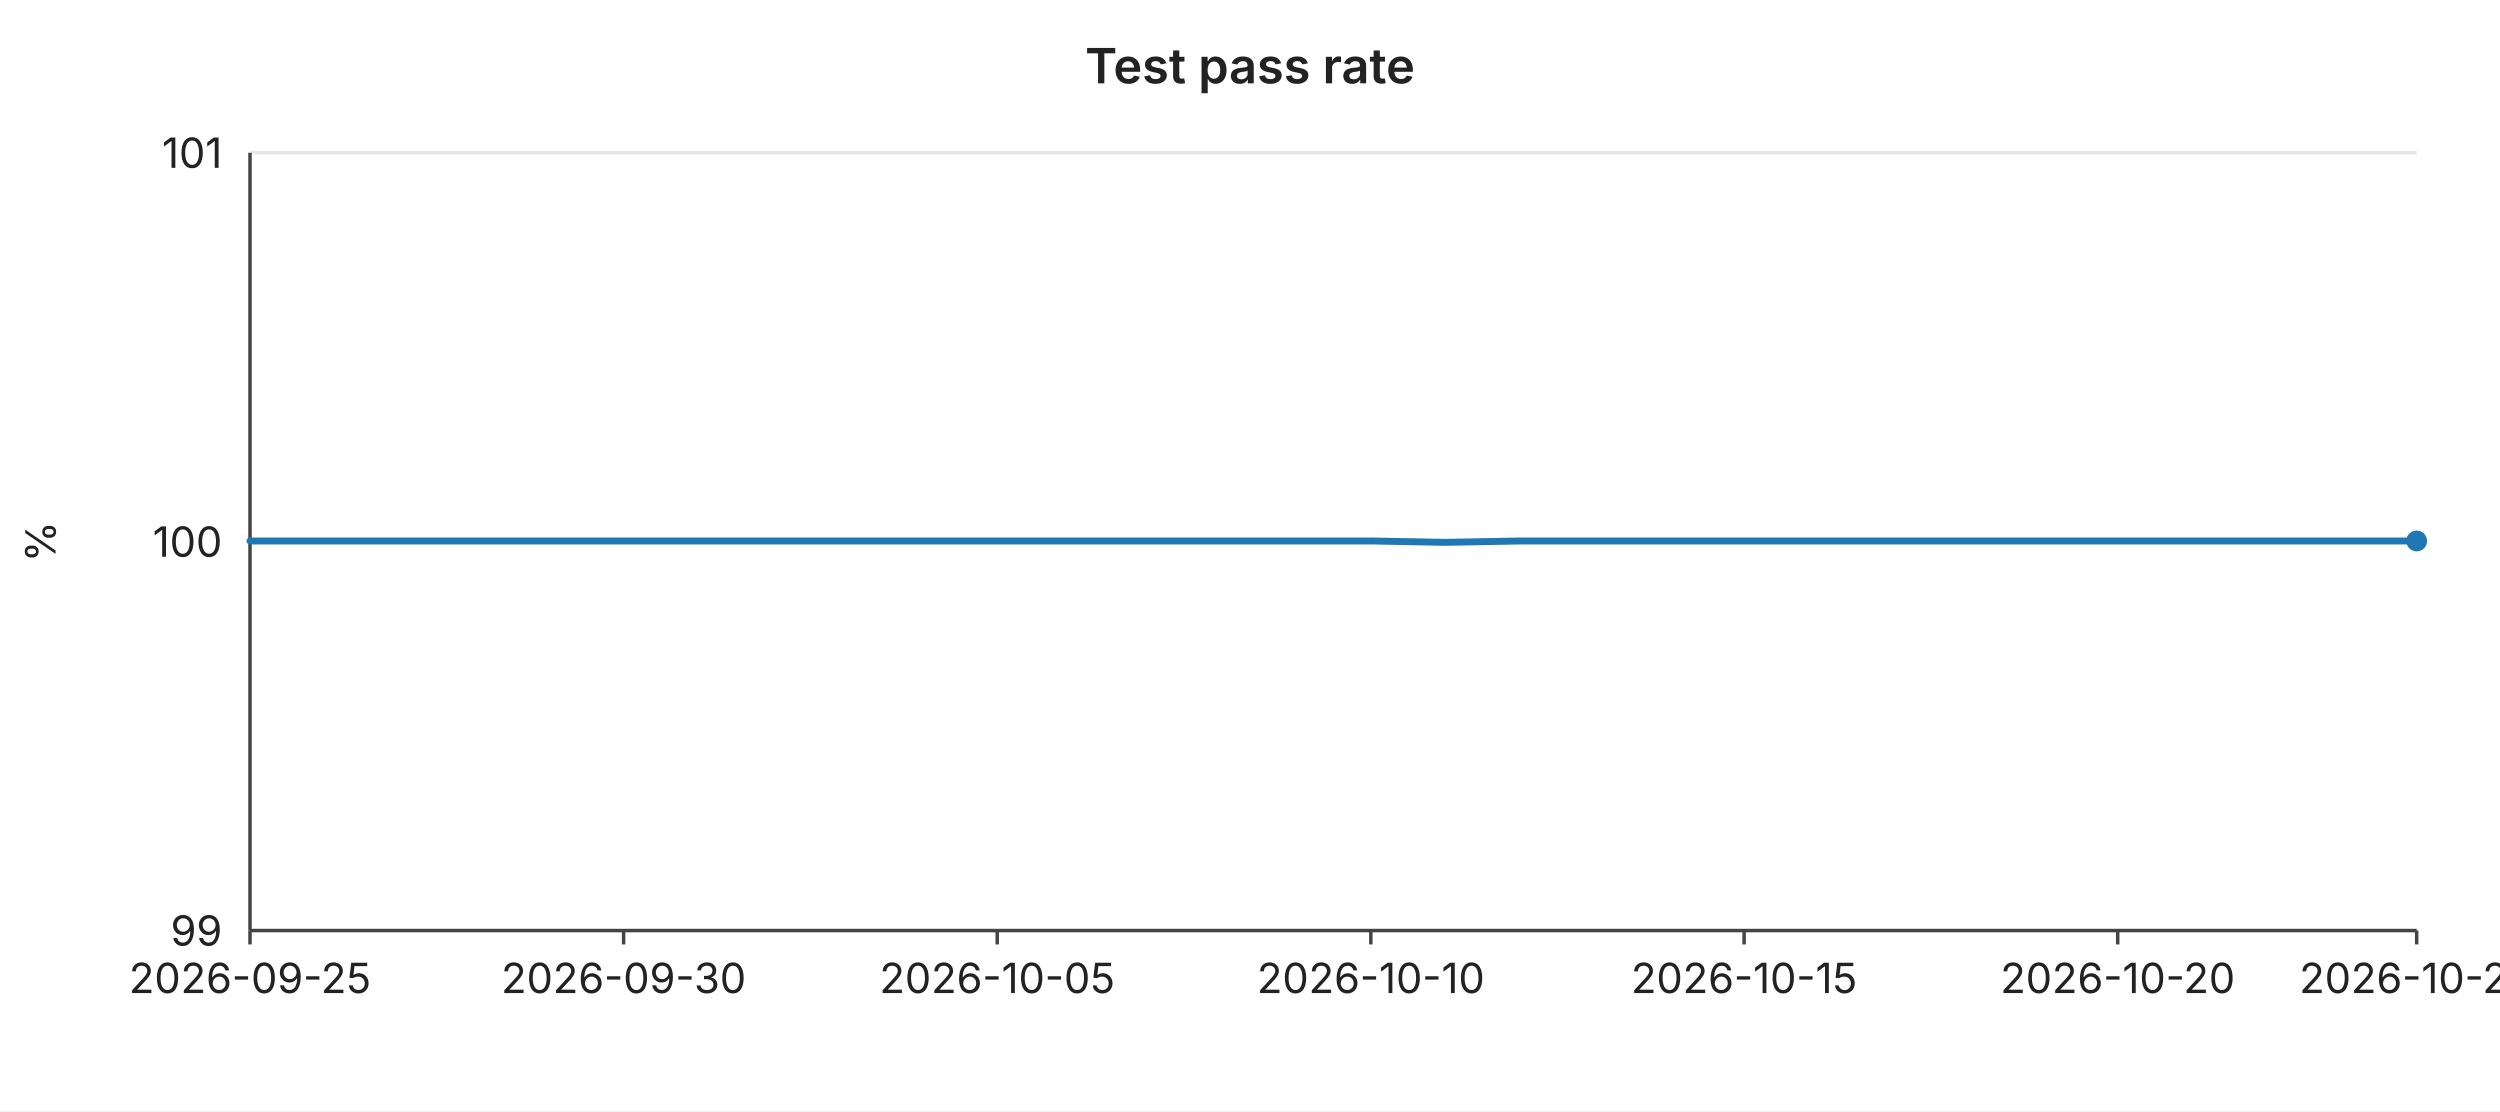
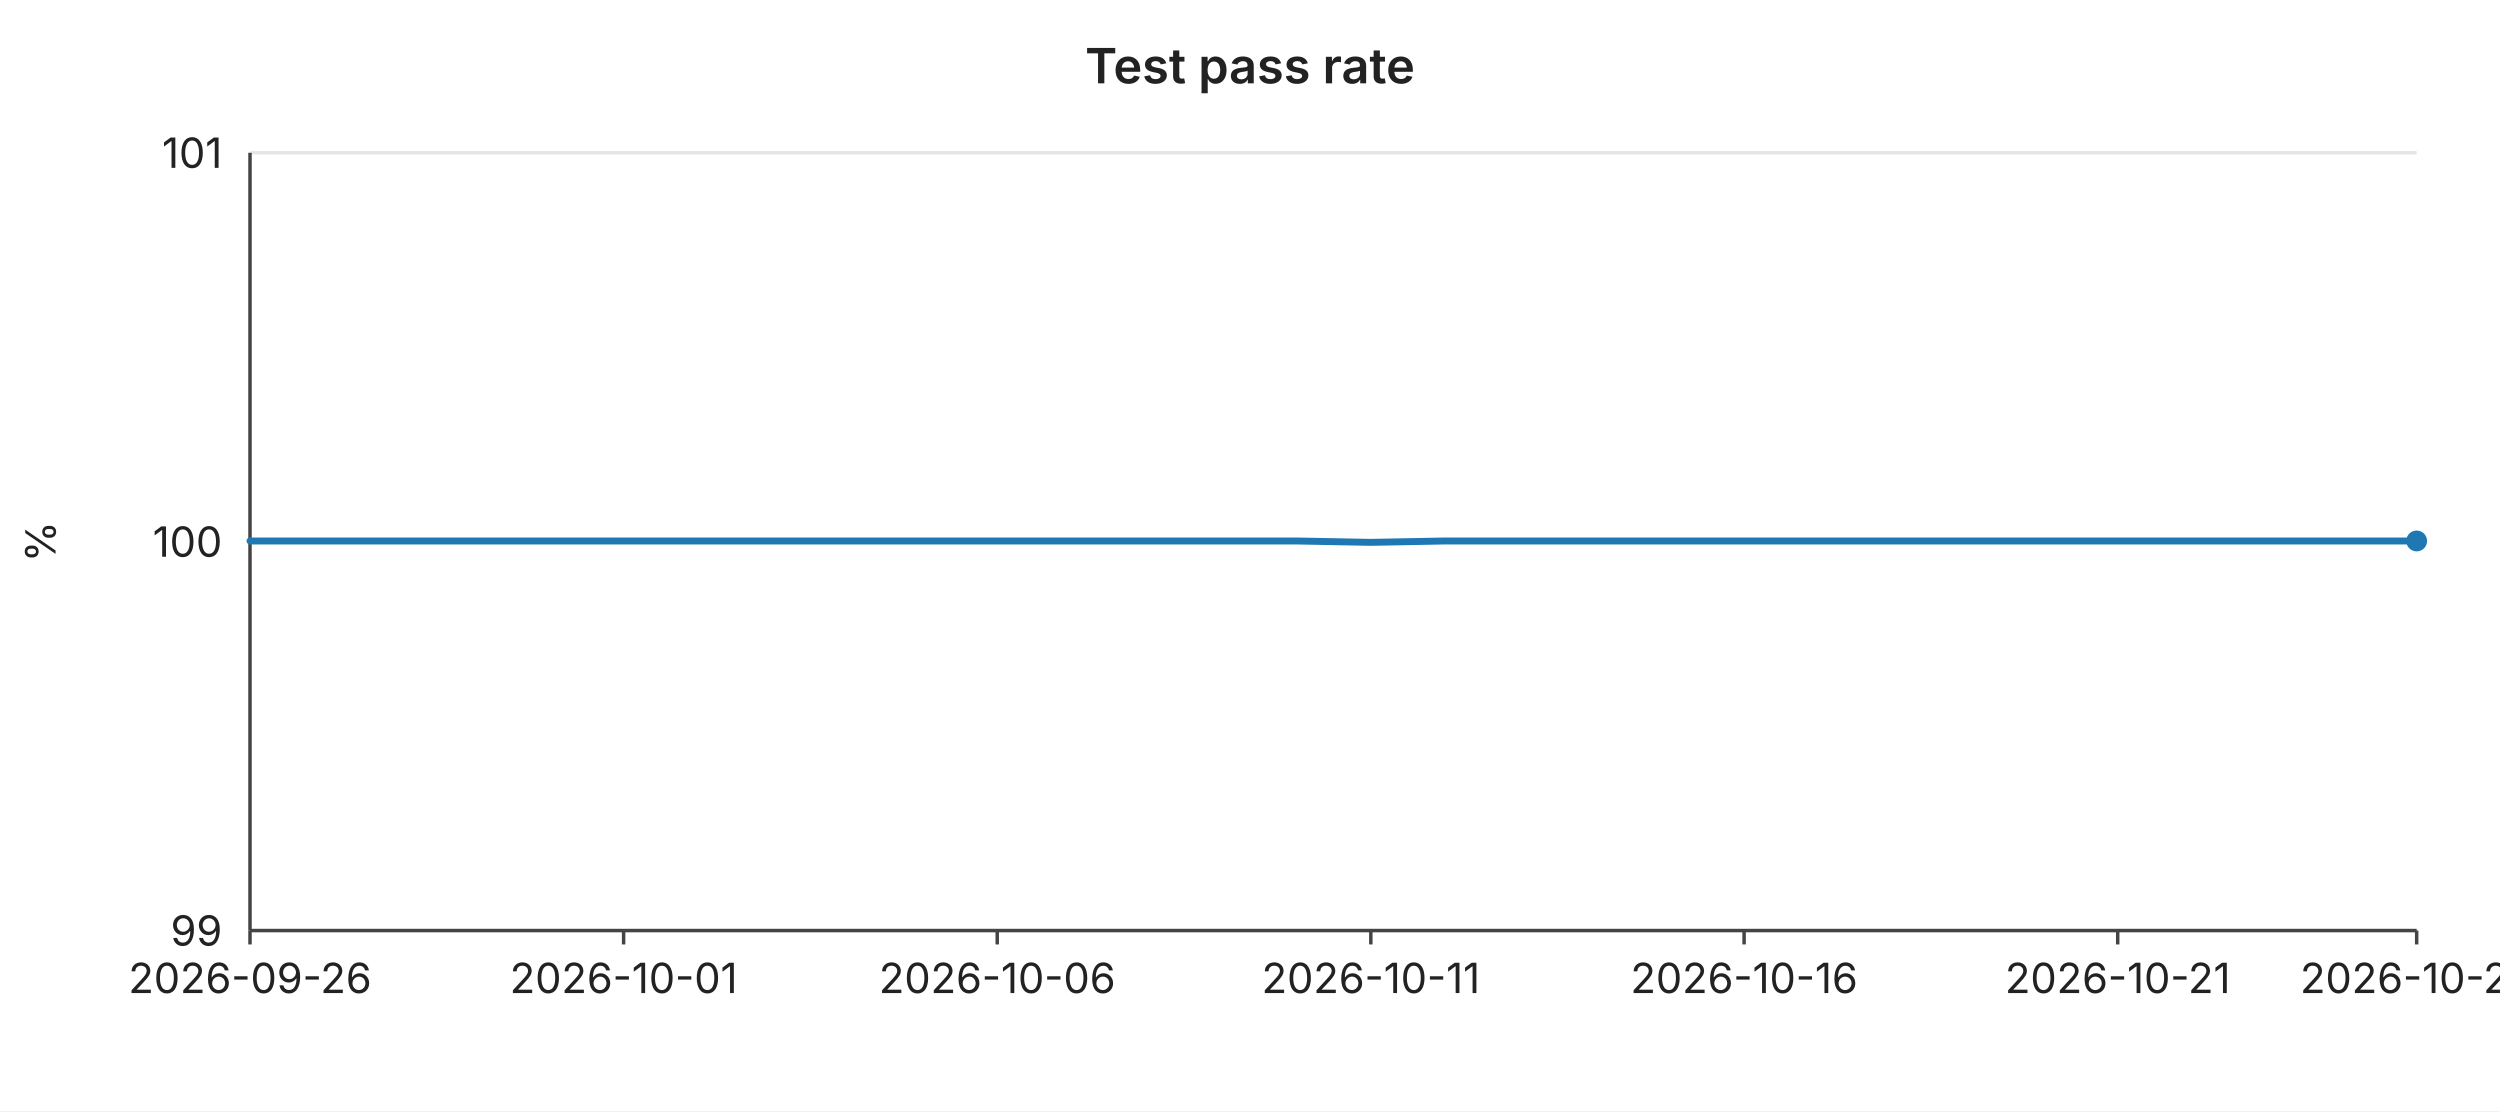
<svg xmlns="http://www.w3.org/2000/svg" width="720" height="320" viewBox="0 0 720 320" font-family="-apple-system,BlinkMacSystemFont,Segoe UI,sans-serif" font-size="12">
  <rect width="720" height="320" fill="#ffffff" />
  <text x="360" y="24" text-anchor="middle" font-size="14" font-weight="600" fill="#222">Test pass rate</text>
  <line x1="72" y1="44.0" x2="696" y2="44.0" stroke="#e6e6e6" stroke-width="1" />
  <text x="64" y="44.0" text-anchor="end" dominant-baseline="middle" fill="#222">101</text>
  <line x1="72" y1="156.0" x2="696" y2="156.0" stroke="#e6e6e6" stroke-width="1" />
  <text x="64" y="156.0" text-anchor="end" dominant-baseline="middle" fill="#222">100</text>
  <line x1="72" y1="268.0" x2="696" y2="268.0" stroke="#e6e6e6" stroke-width="1" />
  <text x="64" y="268.0" text-anchor="end" dominant-baseline="middle" fill="#222">99</text>
  <text x="16" y="156" text-anchor="middle" fill="#222" transform="rotate(-90 16 156)">%</text>
  <line x1="72" y1="44" x2="72" y2="268" stroke="#444" stroke-width="1" />
  <line x1="72" y1="268" x2="696" y2="268" stroke="#444" stroke-width="1" />
  <line x1="72.0" y1="268" x2="72.0" y2="272" stroke="#444" stroke-width="1" />
-   <text x="72.0" y="286" text-anchor="middle" fill="#222">2026-09-25</text>
+   <text x="72.0" y="286" text-anchor="middle" fill="#222">2026-09-26</text>
  <line x1="179.6" y1="268" x2="179.6" y2="272" stroke="#444" stroke-width="1" />
-   <text x="179.6" y="286" text-anchor="middle" fill="#222">2026-09-30</text>
+   <text x="179.6" y="286" text-anchor="middle" fill="#222">2026-10-01</text>
  <line x1="287.2" y1="268" x2="287.2" y2="272" stroke="#444" stroke-width="1" />
-   <text x="287.2" y="286" text-anchor="middle" fill="#222">2026-10-05</text>
+   <text x="287.2" y="286" text-anchor="middle" fill="#222">2026-10-06</text>
  <line x1="394.8" y1="268" x2="394.8" y2="272" stroke="#444" stroke-width="1" />
-   <text x="394.8" y="286" text-anchor="middle" fill="#222">2026-10-10</text>
+   <text x="394.8" y="286" text-anchor="middle" fill="#222">2026-10-11</text>
  <line x1="502.3" y1="268" x2="502.3" y2="272" stroke="#444" stroke-width="1" />
-   <text x="502.3" y="286" text-anchor="middle" fill="#222">2026-10-15</text>
+   <text x="502.3" y="286" text-anchor="middle" fill="#222">2026-10-16</text>
  <line x1="609.9" y1="268" x2="609.9" y2="272" stroke="#444" stroke-width="1" />
-   <text x="609.9" y="286" text-anchor="middle" fill="#222">2026-10-20</text>
+   <text x="609.9" y="286" text-anchor="middle" fill="#222">2026-10-21</text>
  <line x1="696.0" y1="268" x2="696.0" y2="272" stroke="#444" stroke-width="1" />
-   <text x="696.0" y="286" text-anchor="middle" fill="#222">2026-10-24</text>
-   <polyline fill="none" stroke="#1f77b4" stroke-width="2" stroke-linejoin="round" stroke-linecap="round" points="72.0,155.8 93.5,155.8 115.0,155.8 136.6,155.8 158.1,155.8 179.6,155.8 201.1,155.8 222.6,155.8 244.1,155.8 265.7,155.8 287.2,155.8 308.7,155.8 330.2,155.8 351.7,155.8 373.2,155.8 394.8,155.8 416.3,156.2 437.8,155.8 459.3,155.8 480.8,155.8 502.3,155.8 523.9,155.8 545.4,155.8 566.9,155.8 588.4,155.8 609.9,155.8 631.4,155.8 653.0,155.8 674.5,155.8 696.0,155.8" />
+   <text x="696.0" y="286" text-anchor="middle" fill="#222">2026-10-25</text>
+   <polyline fill="none" stroke="#1f77b4" stroke-width="2" stroke-linejoin="round" stroke-linecap="round" points="72.0,155.8 93.5,155.8 115.0,155.8 136.6,155.8 158.1,155.8 179.6,155.8 201.1,155.8 222.6,155.8 244.1,155.8 265.7,155.8 287.2,155.8 308.7,155.8 330.2,155.8 351.7,155.8 373.2,155.8 394.8,156.2 416.3,155.8 437.8,155.8 459.3,155.8 480.8,155.8 502.3,155.8 523.9,155.8 545.4,155.8 566.9,155.8 588.4,155.8 609.9,155.8 631.4,155.8 653.0,155.8 674.5,155.8 696.0,155.8" />
  <circle cx="696.0" cy="155.8" r="3" fill="#1f77b4" />
</svg>
